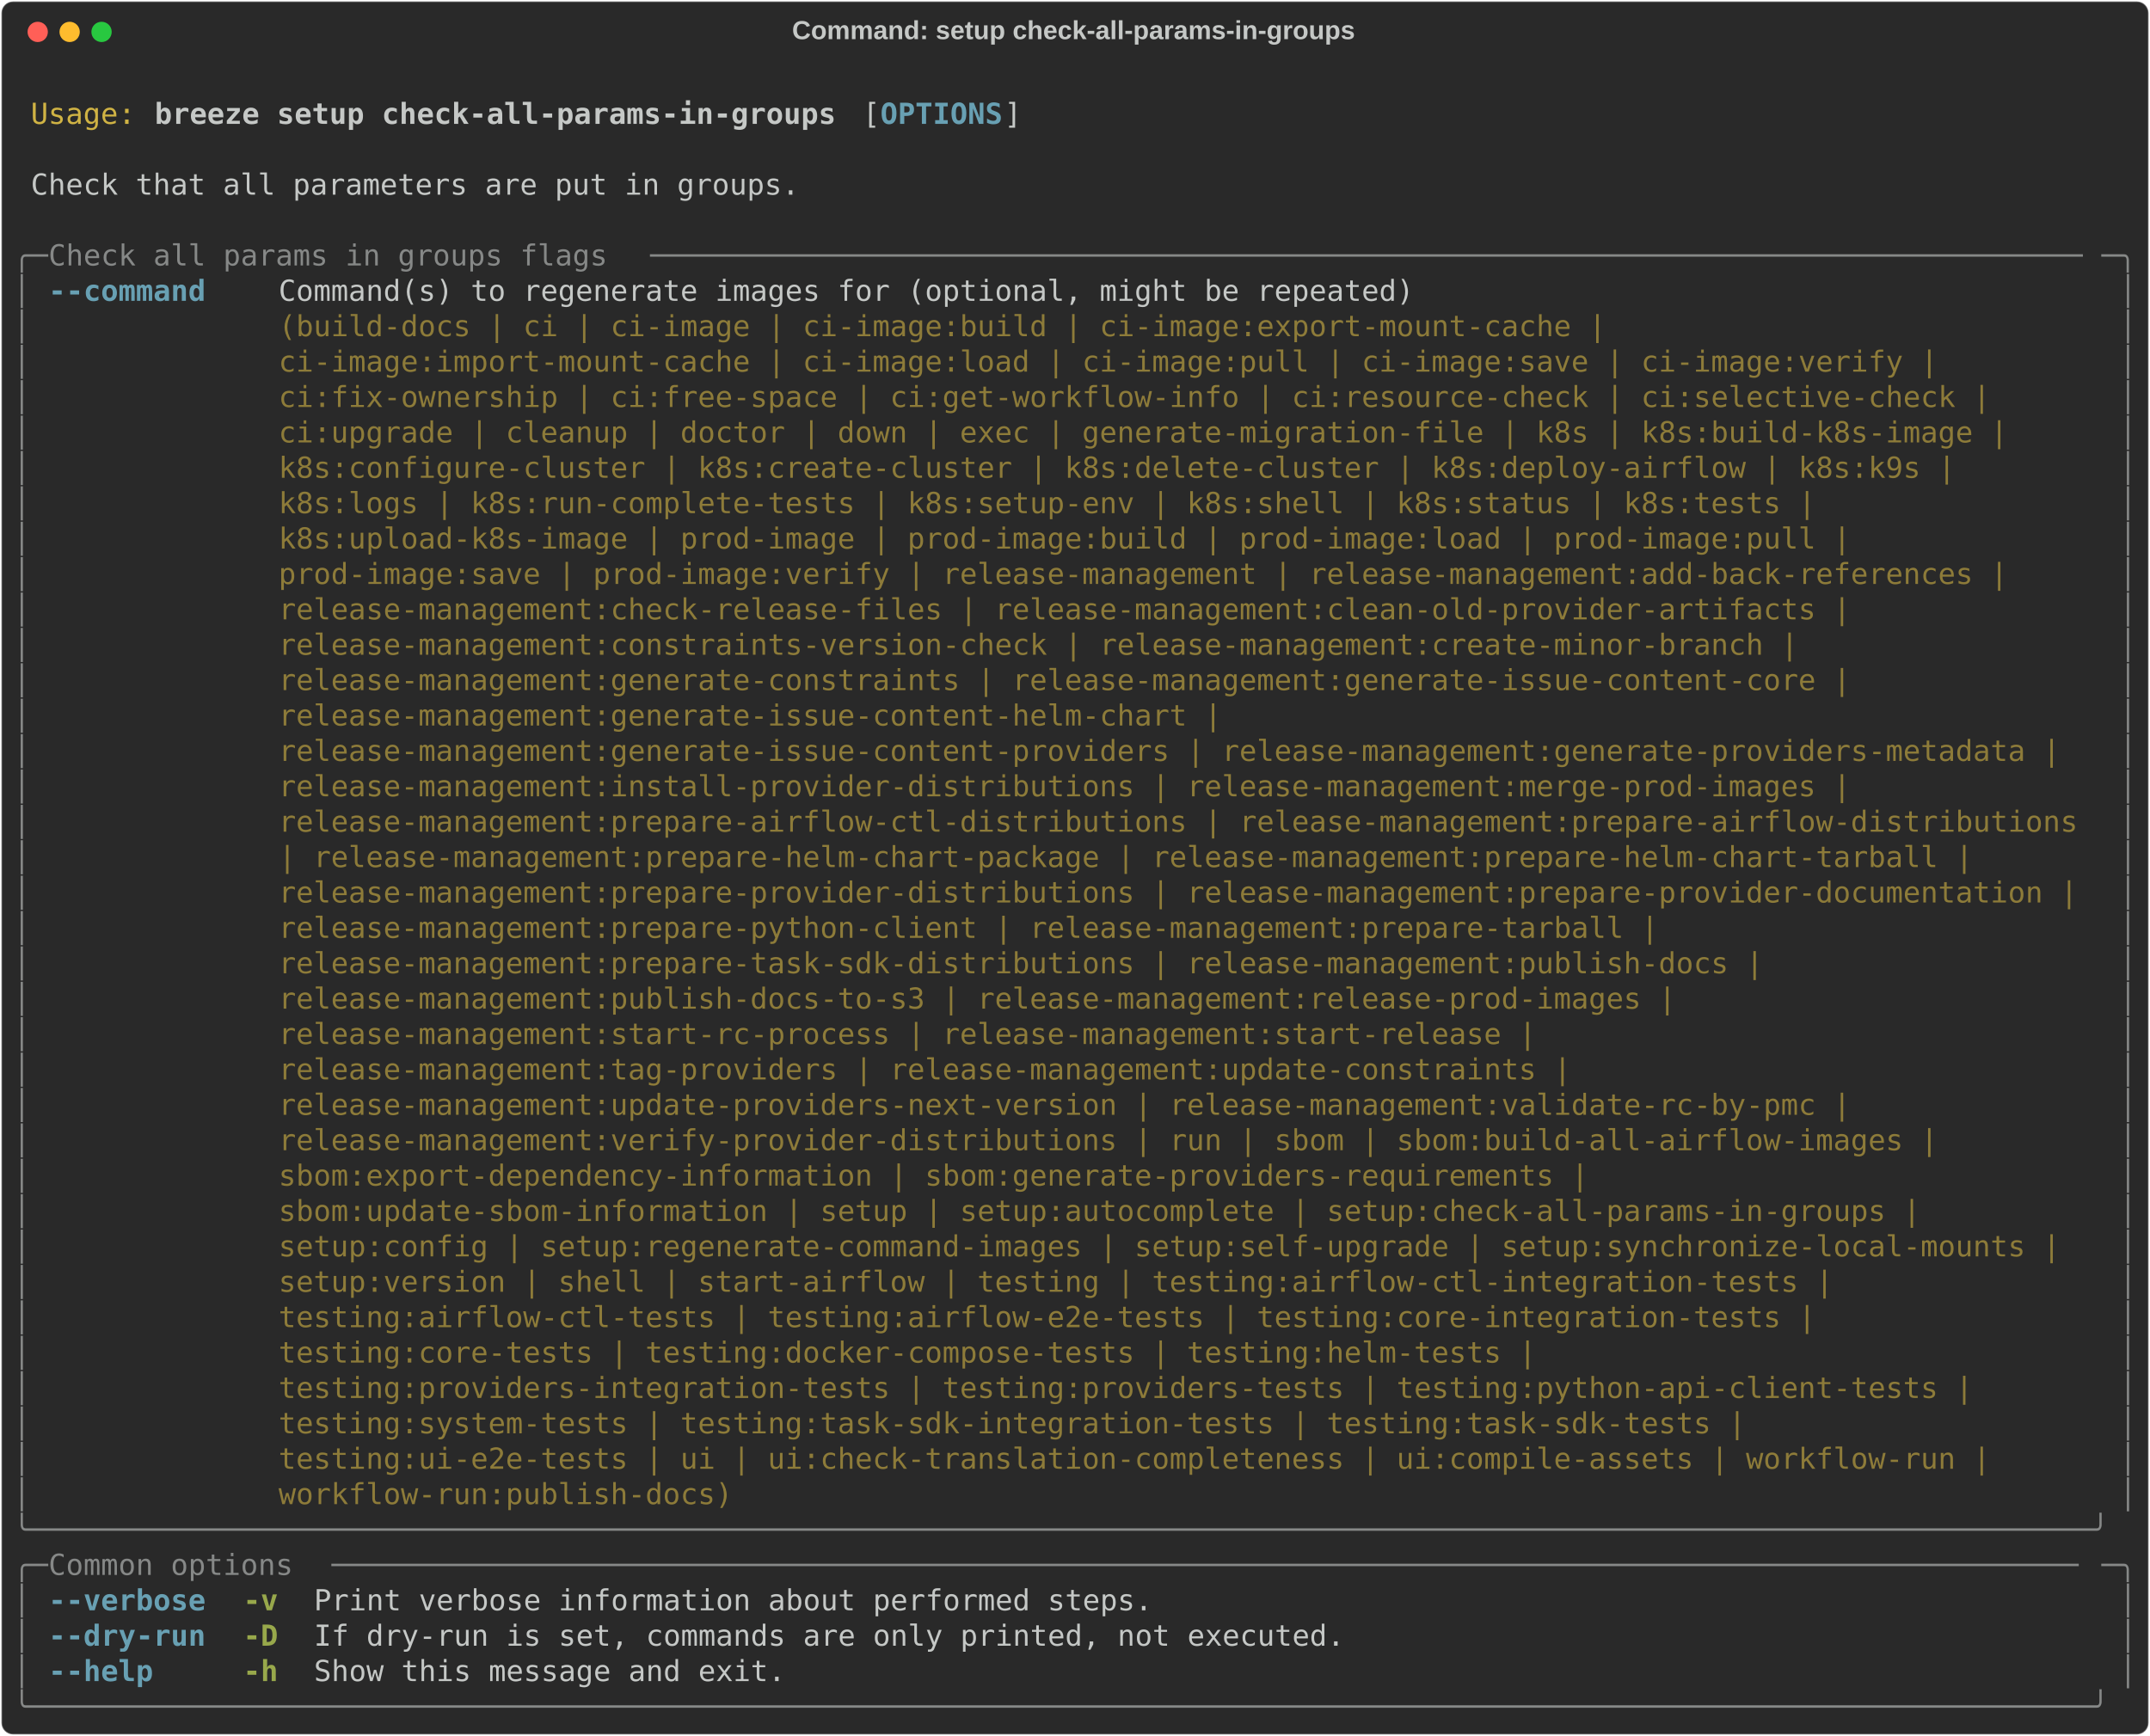
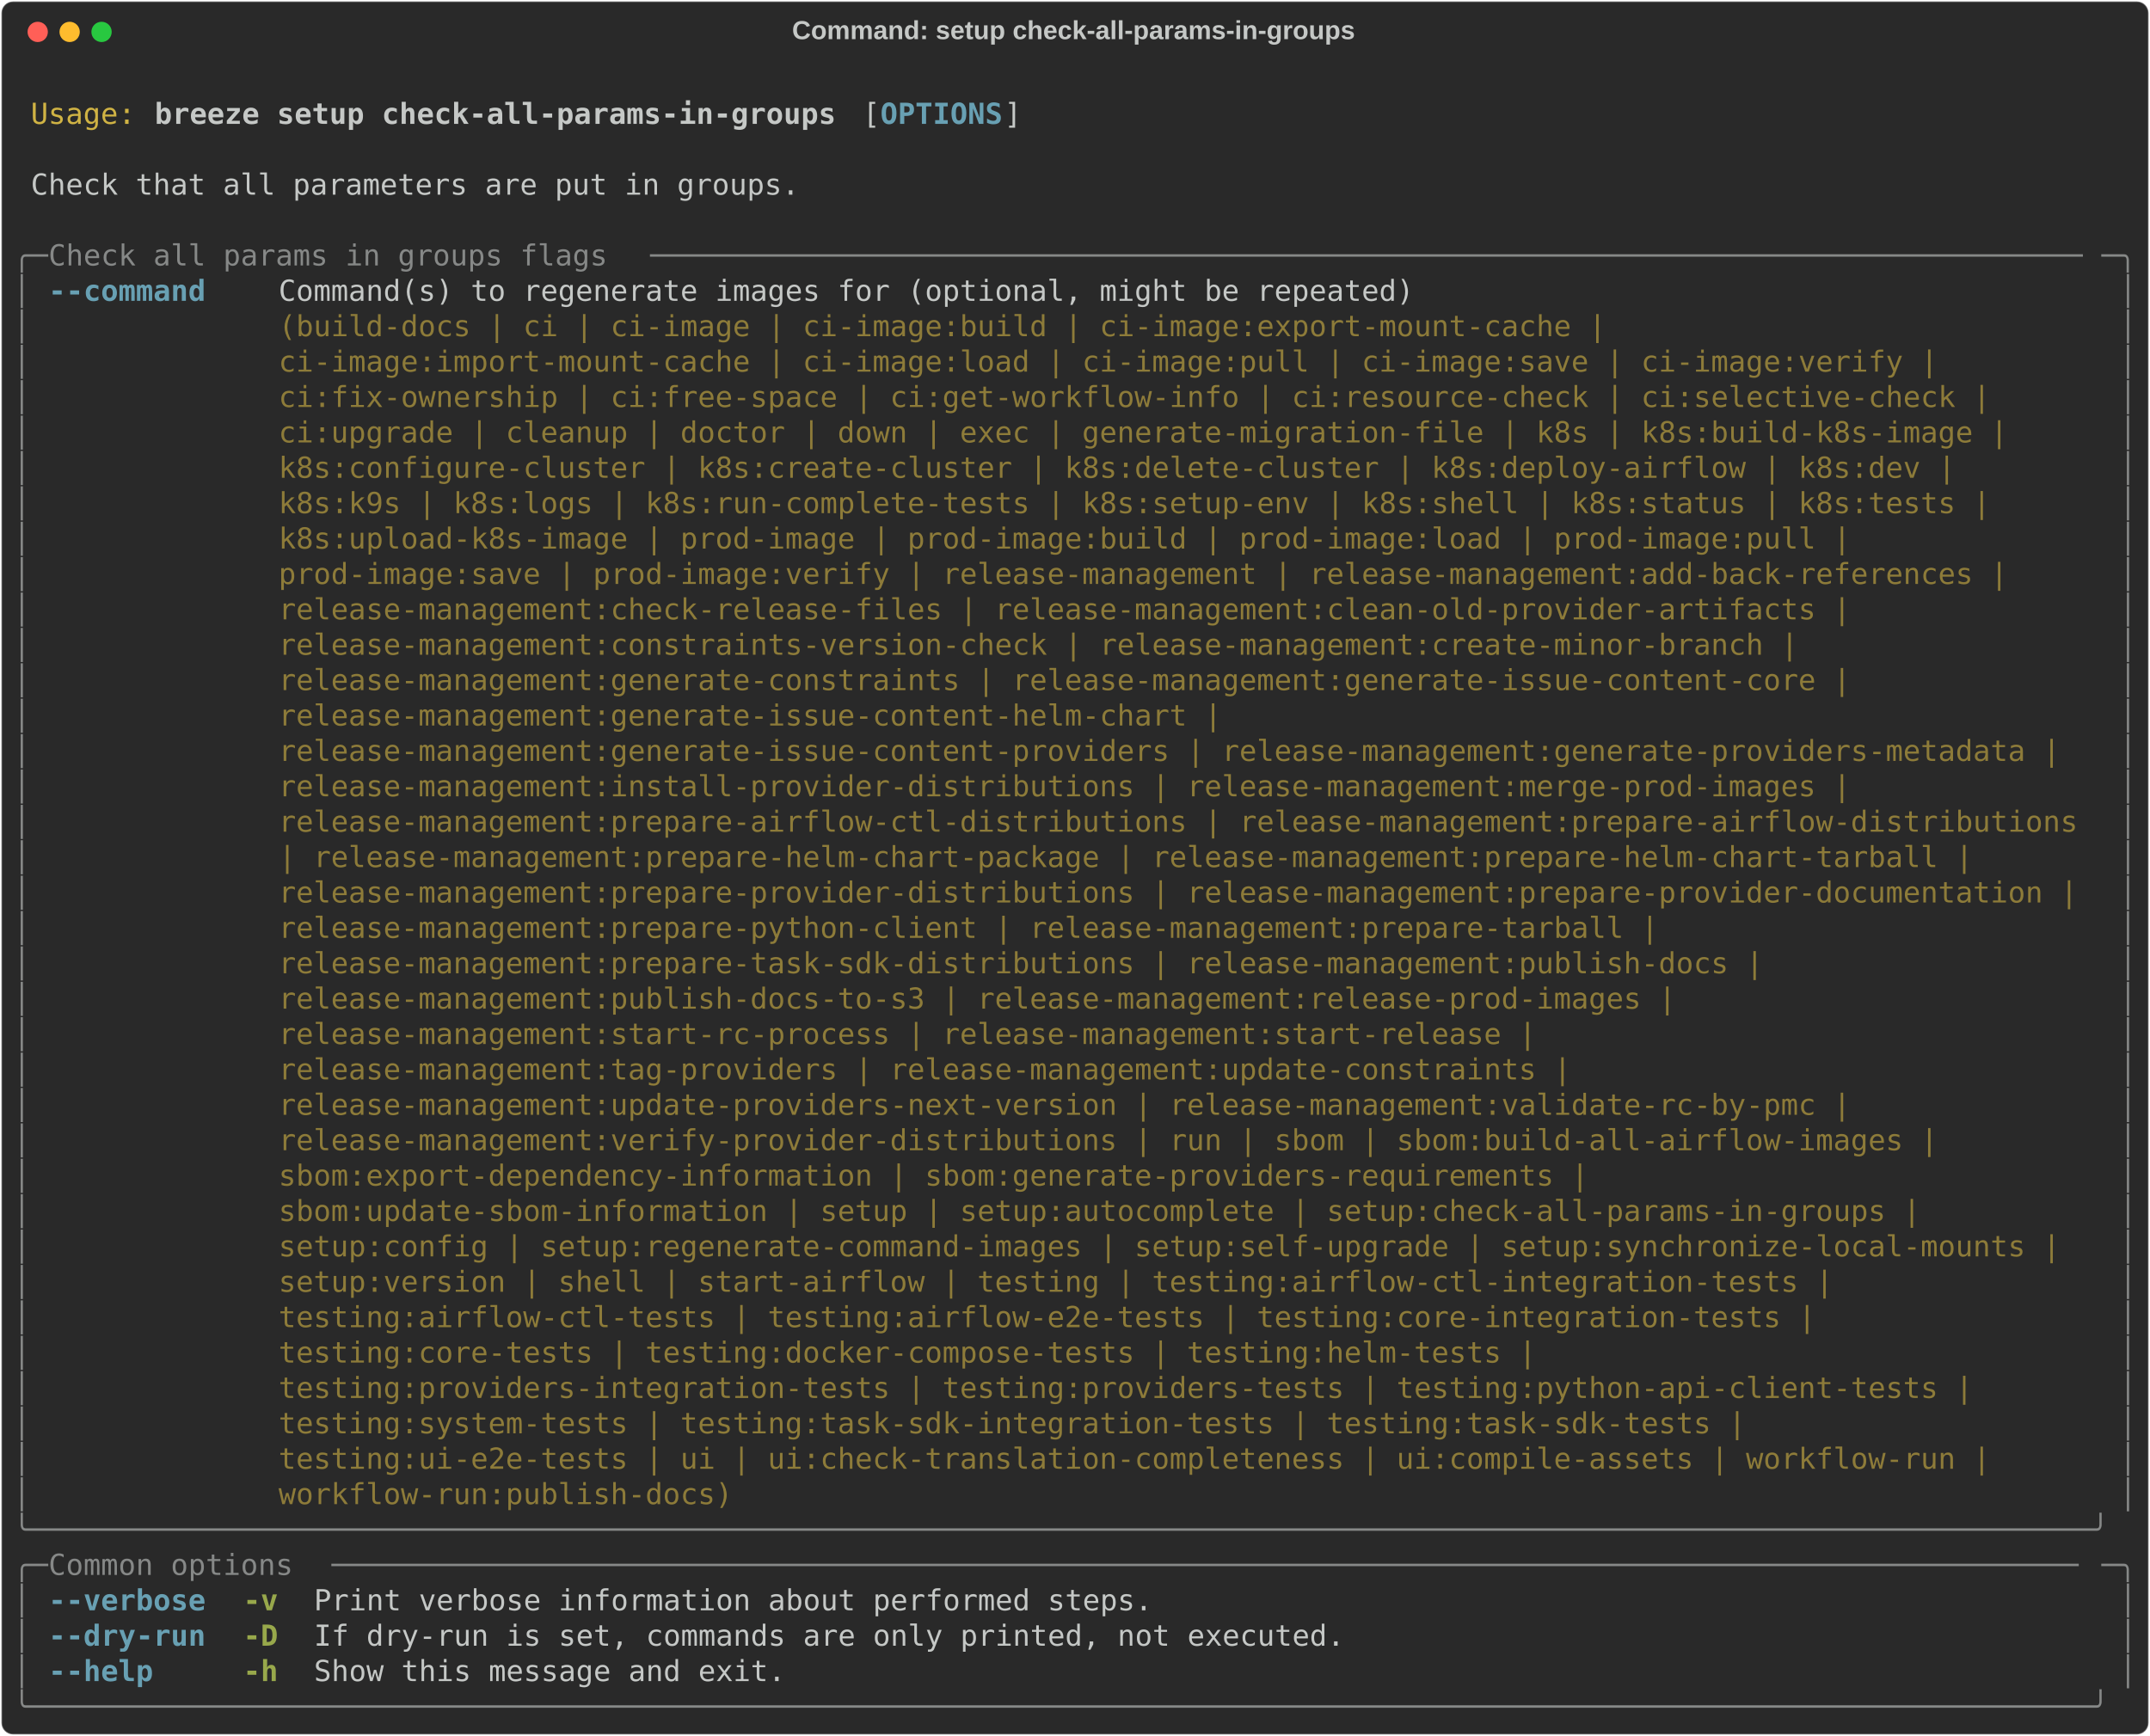
<svg xmlns="http://www.w3.org/2000/svg" class="rich-terminal" viewBox="0 0 1482 1196.8">
  <style>

    @font-face {
        font-family: "Fira Code";
        src: local("FiraCode-Regular"),
                url("https://cdnjs.cloudflare.com/ajax/libs/firacode/6.2.0/woff2/FiraCode-Regular.woff2") format("woff2"),
                url("https://cdnjs.cloudflare.com/ajax/libs/firacode/6.2.0/woff/FiraCode-Regular.woff") format("woff");
        font-style: normal;
        font-weight: 400;
    }
    @font-face {
        font-family: "Fira Code";
        src: local("FiraCode-Bold"),
                url("https://cdnjs.cloudflare.com/ajax/libs/firacode/6.2.0/woff2/FiraCode-Bold.woff2") format("woff2"),
                url("https://cdnjs.cloudflare.com/ajax/libs/firacode/6.2.0/woff/FiraCode-Bold.woff") format("woff");
        font-style: bold;
        font-weight: 700;
    }

    .breeze-setup-check-all-params-in-groups-matrix {
        font-family: Fira Code, monospace;
        font-size: 20px;
        line-height: 24.4px;
        font-variant-east-asian: full-width;
    }

    .breeze-setup-check-all-params-in-groups-title {
        font-size: 18px;
        font-weight: bold;
        font-family: arial;
    }

    .breeze-setup-check-all-params-in-groups-r1 { fill: #c5c8c6 }
.breeze-setup-check-all-params-in-groups-r2 { fill: #d0b344 }
.breeze-setup-check-all-params-in-groups-r3 { fill: #c5c8c6;font-weight: bold }
.breeze-setup-check-all-params-in-groups-r4 { fill: #68a0b3;font-weight: bold }
.breeze-setup-check-all-params-in-groups-r5 { fill: #868887 }
.breeze-setup-check-all-params-in-groups-r6 { fill: #8d7b39 }
.breeze-setup-check-all-params-in-groups-r7 { fill: #98a84b;font-weight: bold }
    </style>
  <defs>
    <clipPath id="breeze-setup-check-all-params-in-groups-clip-terminal">
      <rect x="0" y="0" width="1463.0" height="1145.8" />
    </clipPath>
    <clipPath id="breeze-setup-check-all-params-in-groups-line-0">
      <rect x="0" y="1.5" width="1464" height="24.65" />
    </clipPath>
    <clipPath id="breeze-setup-check-all-params-in-groups-line-1">
      <rect x="0" y="25.9" width="1464" height="24.65" />
    </clipPath>
    <clipPath id="breeze-setup-check-all-params-in-groups-line-2">
      <rect x="0" y="50.3" width="1464" height="24.65" />
    </clipPath>
    <clipPath id="breeze-setup-check-all-params-in-groups-line-3">
      <rect x="0" y="74.7" width="1464" height="24.65" />
    </clipPath>
    <clipPath id="breeze-setup-check-all-params-in-groups-line-4">
      <rect x="0" y="99.1" width="1464" height="24.65" />
    </clipPath>
    <clipPath id="breeze-setup-check-all-params-in-groups-line-5">
      <rect x="0" y="123.5" width="1464" height="24.65" />
    </clipPath>
    <clipPath id="breeze-setup-check-all-params-in-groups-line-6">
      <rect x="0" y="147.9" width="1464" height="24.65" />
    </clipPath>
    <clipPath id="breeze-setup-check-all-params-in-groups-line-7">
      <rect x="0" y="172.3" width="1464" height="24.65" />
    </clipPath>
    <clipPath id="breeze-setup-check-all-params-in-groups-line-8">
      <rect x="0" y="196.7" width="1464" height="24.65" />
    </clipPath>
    <clipPath id="breeze-setup-check-all-params-in-groups-line-9">
      <rect x="0" y="221.1" width="1464" height="24.65" />
    </clipPath>
    <clipPath id="breeze-setup-check-all-params-in-groups-line-10">
      <rect x="0" y="245.5" width="1464" height="24.65" />
    </clipPath>
    <clipPath id="breeze-setup-check-all-params-in-groups-line-11">
      <rect x="0" y="269.9" width="1464" height="24.65" />
    </clipPath>
    <clipPath id="breeze-setup-check-all-params-in-groups-line-12">
      <rect x="0" y="294.3" width="1464" height="24.65" />
    </clipPath>
    <clipPath id="breeze-setup-check-all-params-in-groups-line-13">
      <rect x="0" y="318.7" width="1464" height="24.65" />
    </clipPath>
    <clipPath id="breeze-setup-check-all-params-in-groups-line-14">
      <rect x="0" y="343.1" width="1464" height="24.65" />
    </clipPath>
    <clipPath id="breeze-setup-check-all-params-in-groups-line-15">
      <rect x="0" y="367.5" width="1464" height="24.65" />
    </clipPath>
    <clipPath id="breeze-setup-check-all-params-in-groups-line-16">
      <rect x="0" y="391.9" width="1464" height="24.65" />
    </clipPath>
    <clipPath id="breeze-setup-check-all-params-in-groups-line-17">
      <rect x="0" y="416.3" width="1464" height="24.65" />
    </clipPath>
    <clipPath id="breeze-setup-check-all-params-in-groups-line-18">
      <rect x="0" y="440.7" width="1464" height="24.65" />
    </clipPath>
    <clipPath id="breeze-setup-check-all-params-in-groups-line-19">
      <rect x="0" y="465.1" width="1464" height="24.65" />
    </clipPath>
    <clipPath id="breeze-setup-check-all-params-in-groups-line-20">
      <rect x="0" y="489.5" width="1464" height="24.65" />
    </clipPath>
    <clipPath id="breeze-setup-check-all-params-in-groups-line-21">
      <rect x="0" y="513.9" width="1464" height="24.65" />
    </clipPath>
    <clipPath id="breeze-setup-check-all-params-in-groups-line-22">
      <rect x="0" y="538.3" width="1464" height="24.65" />
    </clipPath>
    <clipPath id="breeze-setup-check-all-params-in-groups-line-23">
      <rect x="0" y="562.7" width="1464" height="24.65" />
    </clipPath>
    <clipPath id="breeze-setup-check-all-params-in-groups-line-24">
      <rect x="0" y="587.1" width="1464" height="24.65" />
    </clipPath>
    <clipPath id="breeze-setup-check-all-params-in-groups-line-25">
      <rect x="0" y="611.5" width="1464" height="24.65" />
    </clipPath>
    <clipPath id="breeze-setup-check-all-params-in-groups-line-26">
      <rect x="0" y="635.9" width="1464" height="24.65" />
    </clipPath>
    <clipPath id="breeze-setup-check-all-params-in-groups-line-27">
      <rect x="0" y="660.3" width="1464" height="24.65" />
    </clipPath>
    <clipPath id="breeze-setup-check-all-params-in-groups-line-28">
      <rect x="0" y="684.7" width="1464" height="24.65" />
    </clipPath>
    <clipPath id="breeze-setup-check-all-params-in-groups-line-29">
      <rect x="0" y="709.1" width="1464" height="24.65" />
    </clipPath>
    <clipPath id="breeze-setup-check-all-params-in-groups-line-30">
      <rect x="0" y="733.5" width="1464" height="24.65" />
    </clipPath>
    <clipPath id="breeze-setup-check-all-params-in-groups-line-31">
      <rect x="0" y="757.9" width="1464" height="24.65" />
    </clipPath>
    <clipPath id="breeze-setup-check-all-params-in-groups-line-32">
      <rect x="0" y="782.3" width="1464" height="24.65" />
    </clipPath>
    <clipPath id="breeze-setup-check-all-params-in-groups-line-33">
      <rect x="0" y="806.7" width="1464" height="24.65" />
    </clipPath>
    <clipPath id="breeze-setup-check-all-params-in-groups-line-34">
      <rect x="0" y="831.1" width="1464" height="24.65" />
    </clipPath>
    <clipPath id="breeze-setup-check-all-params-in-groups-line-35">
      <rect x="0" y="855.5" width="1464" height="24.65" />
    </clipPath>
    <clipPath id="breeze-setup-check-all-params-in-groups-line-36">
      <rect x="0" y="879.9" width="1464" height="24.65" />
    </clipPath>
    <clipPath id="breeze-setup-check-all-params-in-groups-line-37">
      <rect x="0" y="904.3" width="1464" height="24.65" />
    </clipPath>
    <clipPath id="breeze-setup-check-all-params-in-groups-line-38">
      <rect x="0" y="928.7" width="1464" height="24.65" />
    </clipPath>
    <clipPath id="breeze-setup-check-all-params-in-groups-line-39">
      <rect x="0" y="953.1" width="1464" height="24.65" />
    </clipPath>
    <clipPath id="breeze-setup-check-all-params-in-groups-line-40">
      <rect x="0" y="977.5" width="1464" height="24.65" />
    </clipPath>
    <clipPath id="breeze-setup-check-all-params-in-groups-line-41">
      <rect x="0" y="1001.9" width="1464" height="24.65" />
    </clipPath>
    <clipPath id="breeze-setup-check-all-params-in-groups-line-42">
      <rect x="0" y="1026.3" width="1464" height="24.65" />
    </clipPath>
    <clipPath id="breeze-setup-check-all-params-in-groups-line-43">
      <rect x="0" y="1050.7" width="1464" height="24.65" />
    </clipPath>
    <clipPath id="breeze-setup-check-all-params-in-groups-line-44">
      <rect x="0" y="1075.1" width="1464" height="24.65" />
    </clipPath>
    <clipPath id="breeze-setup-check-all-params-in-groups-line-45">
      <rect x="0" y="1099.5" width="1464" height="24.65" />
    </clipPath>
  </defs>
  <rect fill="#292929" stroke="rgba(255,255,255,0.35)" stroke-width="1" x="1" y="1" width="1480" height="1194.8" rx="8" />
  <text class="breeze-setup-check-all-params-in-groups-title" fill="#c5c8c6" text-anchor="middle" x="740" y="27">Command: setup check-all-params-in-groups</text>
  <g transform="translate(26,22)">
    <circle cx="0" cy="0" r="7" fill="#ff5f57" />
    <circle cx="22" cy="0" r="7" fill="#febc2e" />
    <circle cx="44" cy="0" r="7" fill="#28c840" />
  </g>
  <g transform="translate(9, 41)" clip-path="url(#breeze-setup-check-all-params-in-groups-clip-terminal)">
    <g class="breeze-setup-check-all-params-in-groups-matrix">
      <text class="breeze-setup-check-all-params-in-groups-r1" x="1464" y="20" textLength="12.2" clip-path="url(#breeze-setup-check-all-params-in-groups-line-0)">
</text>
      <text class="breeze-setup-check-all-params-in-groups-r2" x="12.2" y="44.4" textLength="73.2" clip-path="url(#breeze-setup-check-all-params-in-groups-line-1)">Usage:</text>
      <text class="breeze-setup-check-all-params-in-groups-r3" x="97.6" y="44.4" textLength="475.8" clip-path="url(#breeze-setup-check-all-params-in-groups-line-1)">breeze setup check-all-params-in-groups</text>
      <text class="breeze-setup-check-all-params-in-groups-r1" x="585.6" y="44.4" textLength="12.2" clip-path="url(#breeze-setup-check-all-params-in-groups-line-1)">[</text>
      <text class="breeze-setup-check-all-params-in-groups-r4" x="597.8" y="44.4" textLength="85.4" clip-path="url(#breeze-setup-check-all-params-in-groups-line-1)">OPTIONS</text>
      <text class="breeze-setup-check-all-params-in-groups-r1" x="683.2" y="44.4" textLength="12.2" clip-path="url(#breeze-setup-check-all-params-in-groups-line-1)">]</text>
      <text class="breeze-setup-check-all-params-in-groups-r1" x="1464" y="44.4" textLength="12.2" clip-path="url(#breeze-setup-check-all-params-in-groups-line-1)">
</text>
      <text class="breeze-setup-check-all-params-in-groups-r1" x="1464" y="68.8" textLength="12.2" clip-path="url(#breeze-setup-check-all-params-in-groups-line-2)">
</text>
      <text class="breeze-setup-check-all-params-in-groups-r1" x="12.2" y="93.2" textLength="536.8" clip-path="url(#breeze-setup-check-all-params-in-groups-line-3)">Check that all parameters are put in groups.</text>
      <text class="breeze-setup-check-all-params-in-groups-r1" x="1464" y="93.2" textLength="12.2" clip-path="url(#breeze-setup-check-all-params-in-groups-line-3)">
</text>
      <text class="breeze-setup-check-all-params-in-groups-r1" x="1464" y="117.6" textLength="12.2" clip-path="url(#breeze-setup-check-all-params-in-groups-line-4)">
</text>
      <text class="breeze-setup-check-all-params-in-groups-r5" x="0" y="142" textLength="24.4" clip-path="url(#breeze-setup-check-all-params-in-groups-line-5)">╭─</text>
      <text class="breeze-setup-check-all-params-in-groups-r5" x="24.4" y="142" textLength="414.8" clip-path="url(#breeze-setup-check-all-params-in-groups-line-5)"> Check all params in groups flags </text>
      <text class="breeze-setup-check-all-params-in-groups-r5" x="439.2" y="142" textLength="1000.4" clip-path="url(#breeze-setup-check-all-params-in-groups-line-5)">──────────────────────────────────────────────────────────────────────────────────</text>
      <text class="breeze-setup-check-all-params-in-groups-r5" x="1439.6" y="142" textLength="24.4" clip-path="url(#breeze-setup-check-all-params-in-groups-line-5)">─╮</text>
      <text class="breeze-setup-check-all-params-in-groups-r1" x="1464" y="142" textLength="12.2" clip-path="url(#breeze-setup-check-all-params-in-groups-line-5)">
</text>
      <text class="breeze-setup-check-all-params-in-groups-r5" x="0" y="166.4" textLength="12.2" clip-path="url(#breeze-setup-check-all-params-in-groups-line-6)">│</text>
      <text class="breeze-setup-check-all-params-in-groups-r4" x="24.4" y="166.4" textLength="109.8" clip-path="url(#breeze-setup-check-all-params-in-groups-line-6)">--command</text>
      <text class="breeze-setup-check-all-params-in-groups-r1" x="183" y="166.4" textLength="1256.6" clip-path="url(#breeze-setup-check-all-params-in-groups-line-6)">Command(s) to regenerate images for (optional, might be repeated)                                      </text>
      <text class="breeze-setup-check-all-params-in-groups-r5" x="1451.8" y="166.4" textLength="12.2" clip-path="url(#breeze-setup-check-all-params-in-groups-line-6)">│</text>
      <text class="breeze-setup-check-all-params-in-groups-r1" x="1464" y="166.4" textLength="12.2" clip-path="url(#breeze-setup-check-all-params-in-groups-line-6)">
</text>
      <text class="breeze-setup-check-all-params-in-groups-r5" x="0" y="190.8" textLength="12.2" clip-path="url(#breeze-setup-check-all-params-in-groups-line-7)">│</text>
      <text class="breeze-setup-check-all-params-in-groups-r6" x="183" y="190.8" textLength="1256.6" clip-path="url(#breeze-setup-check-all-params-in-groups-line-7)">(build-docs | ci | ci-image | ci-image:build | ci-image:export-mount-cache |                           </text>
      <text class="breeze-setup-check-all-params-in-groups-r5" x="1451.8" y="190.8" textLength="12.2" clip-path="url(#breeze-setup-check-all-params-in-groups-line-7)">│</text>
      <text class="breeze-setup-check-all-params-in-groups-r1" x="1464" y="190.8" textLength="12.2" clip-path="url(#breeze-setup-check-all-params-in-groups-line-7)">
</text>
      <text class="breeze-setup-check-all-params-in-groups-r5" x="0" y="215.2" textLength="12.2" clip-path="url(#breeze-setup-check-all-params-in-groups-line-8)">│</text>
      <text class="breeze-setup-check-all-params-in-groups-r6" x="183" y="215.2" textLength="1256.6" clip-path="url(#breeze-setup-check-all-params-in-groups-line-8)">ci-image:import-mount-cache | ci-image:load | ci-image:pull | ci-image:save | ci-image:verify |        </text>
      <text class="breeze-setup-check-all-params-in-groups-r5" x="1451.8" y="215.2" textLength="12.2" clip-path="url(#breeze-setup-check-all-params-in-groups-line-8)">│</text>
      <text class="breeze-setup-check-all-params-in-groups-r1" x="1464" y="215.2" textLength="12.2" clip-path="url(#breeze-setup-check-all-params-in-groups-line-8)">
</text>
      <text class="breeze-setup-check-all-params-in-groups-r5" x="0" y="239.6" textLength="12.2" clip-path="url(#breeze-setup-check-all-params-in-groups-line-9)">│</text>
      <text class="breeze-setup-check-all-params-in-groups-r6" x="183" y="239.6" textLength="1256.6" clip-path="url(#breeze-setup-check-all-params-in-groups-line-9)">ci:fix-ownership | ci:free-space | ci:get-workflow-info | ci:resource-check | ci:selective-check |     </text>
      <text class="breeze-setup-check-all-params-in-groups-r5" x="1451.8" y="239.6" textLength="12.2" clip-path="url(#breeze-setup-check-all-params-in-groups-line-9)">│</text>
      <text class="breeze-setup-check-all-params-in-groups-r1" x="1464" y="239.6" textLength="12.2" clip-path="url(#breeze-setup-check-all-params-in-groups-line-9)">
</text>
      <text class="breeze-setup-check-all-params-in-groups-r5" x="0" y="264" textLength="12.2" clip-path="url(#breeze-setup-check-all-params-in-groups-line-10)">│</text>
      <text class="breeze-setup-check-all-params-in-groups-r6" x="183" y="264" textLength="1256.6" clip-path="url(#breeze-setup-check-all-params-in-groups-line-10)">ci:upgrade | cleanup | doctor | down | exec | generate-migration-file | k8s | k8s:build-k8s-image |    </text>
      <text class="breeze-setup-check-all-params-in-groups-r5" x="1451.8" y="264" textLength="12.2" clip-path="url(#breeze-setup-check-all-params-in-groups-line-10)">│</text>
      <text class="breeze-setup-check-all-params-in-groups-r1" x="1464" y="264" textLength="12.2" clip-path="url(#breeze-setup-check-all-params-in-groups-line-10)">
</text>
      <text class="breeze-setup-check-all-params-in-groups-r5" x="0" y="288.4" textLength="12.2" clip-path="url(#breeze-setup-check-all-params-in-groups-line-11)">│</text>
-       <text class="breeze-setup-check-all-params-in-groups-r6" x="183" y="288.4" textLength="1256.6" clip-path="url(#breeze-setup-check-all-params-in-groups-line-11)">k8s:configure-cluster | k8s:create-cluster | k8s:delete-cluster | k8s:deploy-airflow | k8s:k9s |       </text>
+       <text class="breeze-setup-check-all-params-in-groups-r6" x="183" y="288.4" textLength="1256.6" clip-path="url(#breeze-setup-check-all-params-in-groups-line-11)">k8s:configure-cluster | k8s:create-cluster | k8s:delete-cluster | k8s:deploy-airflow | k8s:dev |       </text>
      <text class="breeze-setup-check-all-params-in-groups-r5" x="1451.8" y="288.4" textLength="12.2" clip-path="url(#breeze-setup-check-all-params-in-groups-line-11)">│</text>
      <text class="breeze-setup-check-all-params-in-groups-r1" x="1464" y="288.4" textLength="12.2" clip-path="url(#breeze-setup-check-all-params-in-groups-line-11)">
</text>
      <text class="breeze-setup-check-all-params-in-groups-r5" x="0" y="312.8" textLength="12.2" clip-path="url(#breeze-setup-check-all-params-in-groups-line-12)">│</text>
-       <text class="breeze-setup-check-all-params-in-groups-r6" x="183" y="312.8" textLength="1256.6" clip-path="url(#breeze-setup-check-all-params-in-groups-line-12)">k8s:logs | k8s:run-complete-tests | k8s:setup-env | k8s:shell | k8s:status | k8s:tests |               </text>
+       <text class="breeze-setup-check-all-params-in-groups-r6" x="183" y="312.8" textLength="1256.6" clip-path="url(#breeze-setup-check-all-params-in-groups-line-12)">k8s:k9s | k8s:logs | k8s:run-complete-tests | k8s:setup-env | k8s:shell | k8s:status | k8s:tests |     </text>
      <text class="breeze-setup-check-all-params-in-groups-r5" x="1451.8" y="312.8" textLength="12.2" clip-path="url(#breeze-setup-check-all-params-in-groups-line-12)">│</text>
      <text class="breeze-setup-check-all-params-in-groups-r1" x="1464" y="312.8" textLength="12.2" clip-path="url(#breeze-setup-check-all-params-in-groups-line-12)">
</text>
      <text class="breeze-setup-check-all-params-in-groups-r5" x="0" y="337.2" textLength="12.2" clip-path="url(#breeze-setup-check-all-params-in-groups-line-13)">│</text>
      <text class="breeze-setup-check-all-params-in-groups-r6" x="183" y="337.2" textLength="1256.6" clip-path="url(#breeze-setup-check-all-params-in-groups-line-13)">k8s:upload-k8s-image | prod-image | prod-image:build | prod-image:load | prod-image:pull |             </text>
      <text class="breeze-setup-check-all-params-in-groups-r5" x="1451.8" y="337.2" textLength="12.2" clip-path="url(#breeze-setup-check-all-params-in-groups-line-13)">│</text>
      <text class="breeze-setup-check-all-params-in-groups-r1" x="1464" y="337.2" textLength="12.2" clip-path="url(#breeze-setup-check-all-params-in-groups-line-13)">
</text>
      <text class="breeze-setup-check-all-params-in-groups-r5" x="0" y="361.6" textLength="12.2" clip-path="url(#breeze-setup-check-all-params-in-groups-line-14)">│</text>
      <text class="breeze-setup-check-all-params-in-groups-r6" x="183" y="361.6" textLength="1256.6" clip-path="url(#breeze-setup-check-all-params-in-groups-line-14)">prod-image:save | prod-image:verify | release-management | release-management:add-back-references |    </text>
      <text class="breeze-setup-check-all-params-in-groups-r5" x="1451.8" y="361.6" textLength="12.2" clip-path="url(#breeze-setup-check-all-params-in-groups-line-14)">│</text>
      <text class="breeze-setup-check-all-params-in-groups-r1" x="1464" y="361.6" textLength="12.2" clip-path="url(#breeze-setup-check-all-params-in-groups-line-14)">
</text>
      <text class="breeze-setup-check-all-params-in-groups-r5" x="0" y="386" textLength="12.2" clip-path="url(#breeze-setup-check-all-params-in-groups-line-15)">│</text>
      <text class="breeze-setup-check-all-params-in-groups-r6" x="183" y="386" textLength="1256.6" clip-path="url(#breeze-setup-check-all-params-in-groups-line-15)">release-management:check-release-files | release-management:clean-old-provider-artifacts |             </text>
      <text class="breeze-setup-check-all-params-in-groups-r5" x="1451.8" y="386" textLength="12.2" clip-path="url(#breeze-setup-check-all-params-in-groups-line-15)">│</text>
      <text class="breeze-setup-check-all-params-in-groups-r1" x="1464" y="386" textLength="12.2" clip-path="url(#breeze-setup-check-all-params-in-groups-line-15)">
</text>
      <text class="breeze-setup-check-all-params-in-groups-r5" x="0" y="410.4" textLength="12.2" clip-path="url(#breeze-setup-check-all-params-in-groups-line-16)">│</text>
      <text class="breeze-setup-check-all-params-in-groups-r6" x="183" y="410.4" textLength="1256.6" clip-path="url(#breeze-setup-check-all-params-in-groups-line-16)">release-management:constraints-version-check | release-management:create-minor-branch |                </text>
      <text class="breeze-setup-check-all-params-in-groups-r5" x="1451.8" y="410.4" textLength="12.2" clip-path="url(#breeze-setup-check-all-params-in-groups-line-16)">│</text>
      <text class="breeze-setup-check-all-params-in-groups-r1" x="1464" y="410.4" textLength="12.2" clip-path="url(#breeze-setup-check-all-params-in-groups-line-16)">
</text>
      <text class="breeze-setup-check-all-params-in-groups-r5" x="0" y="434.8" textLength="12.2" clip-path="url(#breeze-setup-check-all-params-in-groups-line-17)">│</text>
      <text class="breeze-setup-check-all-params-in-groups-r6" x="183" y="434.8" textLength="1256.6" clip-path="url(#breeze-setup-check-all-params-in-groups-line-17)">release-management:generate-constraints | release-management:generate-issue-content-core |             </text>
      <text class="breeze-setup-check-all-params-in-groups-r5" x="1451.8" y="434.8" textLength="12.2" clip-path="url(#breeze-setup-check-all-params-in-groups-line-17)">│</text>
      <text class="breeze-setup-check-all-params-in-groups-r1" x="1464" y="434.8" textLength="12.2" clip-path="url(#breeze-setup-check-all-params-in-groups-line-17)">
</text>
      <text class="breeze-setup-check-all-params-in-groups-r5" x="0" y="459.2" textLength="12.2" clip-path="url(#breeze-setup-check-all-params-in-groups-line-18)">│</text>
      <text class="breeze-setup-check-all-params-in-groups-r6" x="183" y="459.2" textLength="1256.6" clip-path="url(#breeze-setup-check-all-params-in-groups-line-18)">release-management:generate-issue-content-helm-chart |                                                 </text>
      <text class="breeze-setup-check-all-params-in-groups-r5" x="1451.8" y="459.2" textLength="12.2" clip-path="url(#breeze-setup-check-all-params-in-groups-line-18)">│</text>
      <text class="breeze-setup-check-all-params-in-groups-r1" x="1464" y="459.2" textLength="12.2" clip-path="url(#breeze-setup-check-all-params-in-groups-line-18)">
</text>
      <text class="breeze-setup-check-all-params-in-groups-r5" x="0" y="483.6" textLength="12.2" clip-path="url(#breeze-setup-check-all-params-in-groups-line-19)">│</text>
      <text class="breeze-setup-check-all-params-in-groups-r6" x="183" y="483.6" textLength="1256.6" clip-path="url(#breeze-setup-check-all-params-in-groups-line-19)">release-management:generate-issue-content-providers | release-management:generate-providers-metadata | </text>
      <text class="breeze-setup-check-all-params-in-groups-r5" x="1451.8" y="483.6" textLength="12.2" clip-path="url(#breeze-setup-check-all-params-in-groups-line-19)">│</text>
      <text class="breeze-setup-check-all-params-in-groups-r1" x="1464" y="483.6" textLength="12.2" clip-path="url(#breeze-setup-check-all-params-in-groups-line-19)">
</text>
      <text class="breeze-setup-check-all-params-in-groups-r5" x="0" y="508" textLength="12.2" clip-path="url(#breeze-setup-check-all-params-in-groups-line-20)">│</text>
      <text class="breeze-setup-check-all-params-in-groups-r6" x="183" y="508" textLength="1256.6" clip-path="url(#breeze-setup-check-all-params-in-groups-line-20)">release-management:install-provider-distributions | release-management:merge-prod-images |             </text>
      <text class="breeze-setup-check-all-params-in-groups-r5" x="1451.8" y="508" textLength="12.2" clip-path="url(#breeze-setup-check-all-params-in-groups-line-20)">│</text>
      <text class="breeze-setup-check-all-params-in-groups-r1" x="1464" y="508" textLength="12.2" clip-path="url(#breeze-setup-check-all-params-in-groups-line-20)">
</text>
      <text class="breeze-setup-check-all-params-in-groups-r5" x="0" y="532.4" textLength="12.2" clip-path="url(#breeze-setup-check-all-params-in-groups-line-21)">│</text>
      <text class="breeze-setup-check-all-params-in-groups-r6" x="183" y="532.4" textLength="1256.6" clip-path="url(#breeze-setup-check-all-params-in-groups-line-21)">release-management:prepare-airflow-ctl-distributions | release-management:prepare-airflow-distributions</text>
      <text class="breeze-setup-check-all-params-in-groups-r5" x="1451.8" y="532.4" textLength="12.2" clip-path="url(#breeze-setup-check-all-params-in-groups-line-21)">│</text>
      <text class="breeze-setup-check-all-params-in-groups-r1" x="1464" y="532.4" textLength="12.2" clip-path="url(#breeze-setup-check-all-params-in-groups-line-21)">
</text>
      <text class="breeze-setup-check-all-params-in-groups-r5" x="0" y="556.8" textLength="12.2" clip-path="url(#breeze-setup-check-all-params-in-groups-line-22)">│</text>
      <text class="breeze-setup-check-all-params-in-groups-r6" x="183" y="556.8" textLength="1256.6" clip-path="url(#breeze-setup-check-all-params-in-groups-line-22)">| release-management:prepare-helm-chart-package | release-management:prepare-helm-chart-tarball |      </text>
      <text class="breeze-setup-check-all-params-in-groups-r5" x="1451.8" y="556.8" textLength="12.2" clip-path="url(#breeze-setup-check-all-params-in-groups-line-22)">│</text>
      <text class="breeze-setup-check-all-params-in-groups-r1" x="1464" y="556.8" textLength="12.2" clip-path="url(#breeze-setup-check-all-params-in-groups-line-22)">
</text>
      <text class="breeze-setup-check-all-params-in-groups-r5" x="0" y="581.2" textLength="12.2" clip-path="url(#breeze-setup-check-all-params-in-groups-line-23)">│</text>
      <text class="breeze-setup-check-all-params-in-groups-r6" x="183" y="581.2" textLength="1256.6" clip-path="url(#breeze-setup-check-all-params-in-groups-line-23)">release-management:prepare-provider-distributions | release-management:prepare-provider-documentation |</text>
      <text class="breeze-setup-check-all-params-in-groups-r5" x="1451.8" y="581.2" textLength="12.2" clip-path="url(#breeze-setup-check-all-params-in-groups-line-23)">│</text>
      <text class="breeze-setup-check-all-params-in-groups-r1" x="1464" y="581.2" textLength="12.2" clip-path="url(#breeze-setup-check-all-params-in-groups-line-23)">
</text>
      <text class="breeze-setup-check-all-params-in-groups-r5" x="0" y="605.6" textLength="12.2" clip-path="url(#breeze-setup-check-all-params-in-groups-line-24)">│</text>
      <text class="breeze-setup-check-all-params-in-groups-r6" x="183" y="605.6" textLength="1256.6" clip-path="url(#breeze-setup-check-all-params-in-groups-line-24)">release-management:prepare-python-client | release-management:prepare-tarball |                        </text>
      <text class="breeze-setup-check-all-params-in-groups-r5" x="1451.8" y="605.6" textLength="12.2" clip-path="url(#breeze-setup-check-all-params-in-groups-line-24)">│</text>
      <text class="breeze-setup-check-all-params-in-groups-r1" x="1464" y="605.6" textLength="12.2" clip-path="url(#breeze-setup-check-all-params-in-groups-line-24)">
</text>
      <text class="breeze-setup-check-all-params-in-groups-r5" x="0" y="630" textLength="12.2" clip-path="url(#breeze-setup-check-all-params-in-groups-line-25)">│</text>
      <text class="breeze-setup-check-all-params-in-groups-r6" x="183" y="630" textLength="1256.6" clip-path="url(#breeze-setup-check-all-params-in-groups-line-25)">release-management:prepare-task-sdk-distributions | release-management:publish-docs |                  </text>
      <text class="breeze-setup-check-all-params-in-groups-r5" x="1451.8" y="630" textLength="12.2" clip-path="url(#breeze-setup-check-all-params-in-groups-line-25)">│</text>
      <text class="breeze-setup-check-all-params-in-groups-r1" x="1464" y="630" textLength="12.2" clip-path="url(#breeze-setup-check-all-params-in-groups-line-25)">
</text>
      <text class="breeze-setup-check-all-params-in-groups-r5" x="0" y="654.4" textLength="12.2" clip-path="url(#breeze-setup-check-all-params-in-groups-line-26)">│</text>
      <text class="breeze-setup-check-all-params-in-groups-r6" x="183" y="654.4" textLength="1256.6" clip-path="url(#breeze-setup-check-all-params-in-groups-line-26)">release-management:publish-docs-to-s3 | release-management:release-prod-images |                       </text>
      <text class="breeze-setup-check-all-params-in-groups-r5" x="1451.8" y="654.4" textLength="12.2" clip-path="url(#breeze-setup-check-all-params-in-groups-line-26)">│</text>
      <text class="breeze-setup-check-all-params-in-groups-r1" x="1464" y="654.4" textLength="12.2" clip-path="url(#breeze-setup-check-all-params-in-groups-line-26)">
</text>
      <text class="breeze-setup-check-all-params-in-groups-r5" x="0" y="678.8" textLength="12.2" clip-path="url(#breeze-setup-check-all-params-in-groups-line-27)">│</text>
      <text class="breeze-setup-check-all-params-in-groups-r6" x="183" y="678.8" textLength="1256.6" clip-path="url(#breeze-setup-check-all-params-in-groups-line-27)">release-management:start-rc-process | release-management:start-release |                               </text>
      <text class="breeze-setup-check-all-params-in-groups-r5" x="1451.8" y="678.8" textLength="12.2" clip-path="url(#breeze-setup-check-all-params-in-groups-line-27)">│</text>
      <text class="breeze-setup-check-all-params-in-groups-r1" x="1464" y="678.8" textLength="12.2" clip-path="url(#breeze-setup-check-all-params-in-groups-line-27)">
</text>
      <text class="breeze-setup-check-all-params-in-groups-r5" x="0" y="703.2" textLength="12.2" clip-path="url(#breeze-setup-check-all-params-in-groups-line-28)">│</text>
      <text class="breeze-setup-check-all-params-in-groups-r6" x="183" y="703.2" textLength="1256.6" clip-path="url(#breeze-setup-check-all-params-in-groups-line-28)">release-management:tag-providers | release-management:update-constraints |                             </text>
      <text class="breeze-setup-check-all-params-in-groups-r5" x="1451.8" y="703.2" textLength="12.2" clip-path="url(#breeze-setup-check-all-params-in-groups-line-28)">│</text>
      <text class="breeze-setup-check-all-params-in-groups-r1" x="1464" y="703.2" textLength="12.2" clip-path="url(#breeze-setup-check-all-params-in-groups-line-28)">
</text>
      <text class="breeze-setup-check-all-params-in-groups-r5" x="0" y="727.6" textLength="12.2" clip-path="url(#breeze-setup-check-all-params-in-groups-line-29)">│</text>
      <text class="breeze-setup-check-all-params-in-groups-r6" x="183" y="727.6" textLength="1256.6" clip-path="url(#breeze-setup-check-all-params-in-groups-line-29)">release-management:update-providers-next-version | release-management:validate-rc-by-pmc |             </text>
      <text class="breeze-setup-check-all-params-in-groups-r5" x="1451.8" y="727.6" textLength="12.2" clip-path="url(#breeze-setup-check-all-params-in-groups-line-29)">│</text>
      <text class="breeze-setup-check-all-params-in-groups-r1" x="1464" y="727.6" textLength="12.2" clip-path="url(#breeze-setup-check-all-params-in-groups-line-29)">
</text>
      <text class="breeze-setup-check-all-params-in-groups-r5" x="0" y="752" textLength="12.2" clip-path="url(#breeze-setup-check-all-params-in-groups-line-30)">│</text>
      <text class="breeze-setup-check-all-params-in-groups-r6" x="183" y="752" textLength="1256.6" clip-path="url(#breeze-setup-check-all-params-in-groups-line-30)">release-management:verify-provider-distributions | run | sbom | sbom:build-all-airflow-images |        </text>
      <text class="breeze-setup-check-all-params-in-groups-r5" x="1451.8" y="752" textLength="12.2" clip-path="url(#breeze-setup-check-all-params-in-groups-line-30)">│</text>
      <text class="breeze-setup-check-all-params-in-groups-r1" x="1464" y="752" textLength="12.2" clip-path="url(#breeze-setup-check-all-params-in-groups-line-30)">
</text>
      <text class="breeze-setup-check-all-params-in-groups-r5" x="0" y="776.4" textLength="12.2" clip-path="url(#breeze-setup-check-all-params-in-groups-line-31)">│</text>
      <text class="breeze-setup-check-all-params-in-groups-r6" x="183" y="776.4" textLength="1256.6" clip-path="url(#breeze-setup-check-all-params-in-groups-line-31)">sbom:export-dependency-information | sbom:generate-providers-requirements |                            </text>
      <text class="breeze-setup-check-all-params-in-groups-r5" x="1451.8" y="776.4" textLength="12.2" clip-path="url(#breeze-setup-check-all-params-in-groups-line-31)">│</text>
      <text class="breeze-setup-check-all-params-in-groups-r1" x="1464" y="776.4" textLength="12.2" clip-path="url(#breeze-setup-check-all-params-in-groups-line-31)">
</text>
      <text class="breeze-setup-check-all-params-in-groups-r5" x="0" y="800.8" textLength="12.2" clip-path="url(#breeze-setup-check-all-params-in-groups-line-32)">│</text>
      <text class="breeze-setup-check-all-params-in-groups-r6" x="183" y="800.8" textLength="1256.6" clip-path="url(#breeze-setup-check-all-params-in-groups-line-32)">sbom:update-sbom-information | setup | setup:autocomplete | setup:check-all-params-in-groups |         </text>
      <text class="breeze-setup-check-all-params-in-groups-r5" x="1451.8" y="800.8" textLength="12.2" clip-path="url(#breeze-setup-check-all-params-in-groups-line-32)">│</text>
      <text class="breeze-setup-check-all-params-in-groups-r1" x="1464" y="800.8" textLength="12.2" clip-path="url(#breeze-setup-check-all-params-in-groups-line-32)">
</text>
      <text class="breeze-setup-check-all-params-in-groups-r5" x="0" y="825.2" textLength="12.2" clip-path="url(#breeze-setup-check-all-params-in-groups-line-33)">│</text>
      <text class="breeze-setup-check-all-params-in-groups-r6" x="183" y="825.2" textLength="1256.6" clip-path="url(#breeze-setup-check-all-params-in-groups-line-33)">setup:config | setup:regenerate-command-images | setup:self-upgrade | setup:synchronize-local-mounts | </text>
      <text class="breeze-setup-check-all-params-in-groups-r5" x="1451.8" y="825.2" textLength="12.2" clip-path="url(#breeze-setup-check-all-params-in-groups-line-33)">│</text>
      <text class="breeze-setup-check-all-params-in-groups-r1" x="1464" y="825.2" textLength="12.2" clip-path="url(#breeze-setup-check-all-params-in-groups-line-33)">
</text>
      <text class="breeze-setup-check-all-params-in-groups-r5" x="0" y="849.6" textLength="12.2" clip-path="url(#breeze-setup-check-all-params-in-groups-line-34)">│</text>
      <text class="breeze-setup-check-all-params-in-groups-r6" x="183" y="849.6" textLength="1256.6" clip-path="url(#breeze-setup-check-all-params-in-groups-line-34)">setup:version | shell | start-airflow | testing | testing:airflow-ctl-integration-tests |              </text>
      <text class="breeze-setup-check-all-params-in-groups-r5" x="1451.8" y="849.6" textLength="12.2" clip-path="url(#breeze-setup-check-all-params-in-groups-line-34)">│</text>
      <text class="breeze-setup-check-all-params-in-groups-r1" x="1464" y="849.6" textLength="12.2" clip-path="url(#breeze-setup-check-all-params-in-groups-line-34)">
</text>
      <text class="breeze-setup-check-all-params-in-groups-r5" x="0" y="874" textLength="12.2" clip-path="url(#breeze-setup-check-all-params-in-groups-line-35)">│</text>
      <text class="breeze-setup-check-all-params-in-groups-r6" x="183" y="874" textLength="1256.6" clip-path="url(#breeze-setup-check-all-params-in-groups-line-35)">testing:airflow-ctl-tests | testing:airflow-e2e-tests | testing:core-integration-tests |               </text>
      <text class="breeze-setup-check-all-params-in-groups-r5" x="1451.8" y="874" textLength="12.2" clip-path="url(#breeze-setup-check-all-params-in-groups-line-35)">│</text>
      <text class="breeze-setup-check-all-params-in-groups-r1" x="1464" y="874" textLength="12.2" clip-path="url(#breeze-setup-check-all-params-in-groups-line-35)">
</text>
      <text class="breeze-setup-check-all-params-in-groups-r5" x="0" y="898.4" textLength="12.2" clip-path="url(#breeze-setup-check-all-params-in-groups-line-36)">│</text>
      <text class="breeze-setup-check-all-params-in-groups-r6" x="183" y="898.4" textLength="1256.6" clip-path="url(#breeze-setup-check-all-params-in-groups-line-36)">testing:core-tests | testing:docker-compose-tests | testing:helm-tests |                               </text>
      <text class="breeze-setup-check-all-params-in-groups-r5" x="1451.8" y="898.4" textLength="12.2" clip-path="url(#breeze-setup-check-all-params-in-groups-line-36)">│</text>
      <text class="breeze-setup-check-all-params-in-groups-r1" x="1464" y="898.4" textLength="12.2" clip-path="url(#breeze-setup-check-all-params-in-groups-line-36)">
</text>
      <text class="breeze-setup-check-all-params-in-groups-r5" x="0" y="922.8" textLength="12.2" clip-path="url(#breeze-setup-check-all-params-in-groups-line-37)">│</text>
      <text class="breeze-setup-check-all-params-in-groups-r6" x="183" y="922.8" textLength="1256.6" clip-path="url(#breeze-setup-check-all-params-in-groups-line-37)">testing:providers-integration-tests | testing:providers-tests | testing:python-api-client-tests |      </text>
      <text class="breeze-setup-check-all-params-in-groups-r5" x="1451.8" y="922.8" textLength="12.2" clip-path="url(#breeze-setup-check-all-params-in-groups-line-37)">│</text>
      <text class="breeze-setup-check-all-params-in-groups-r1" x="1464" y="922.8" textLength="12.2" clip-path="url(#breeze-setup-check-all-params-in-groups-line-37)">
</text>
      <text class="breeze-setup-check-all-params-in-groups-r5" x="0" y="947.2" textLength="12.2" clip-path="url(#breeze-setup-check-all-params-in-groups-line-38)">│</text>
      <text class="breeze-setup-check-all-params-in-groups-r6" x="183" y="947.2" textLength="1256.6" clip-path="url(#breeze-setup-check-all-params-in-groups-line-38)">testing:system-tests | testing:task-sdk-integration-tests | testing:task-sdk-tests |                   </text>
      <text class="breeze-setup-check-all-params-in-groups-r5" x="1451.8" y="947.2" textLength="12.2" clip-path="url(#breeze-setup-check-all-params-in-groups-line-38)">│</text>
      <text class="breeze-setup-check-all-params-in-groups-r1" x="1464" y="947.2" textLength="12.2" clip-path="url(#breeze-setup-check-all-params-in-groups-line-38)">
</text>
      <text class="breeze-setup-check-all-params-in-groups-r5" x="0" y="971.6" textLength="12.2" clip-path="url(#breeze-setup-check-all-params-in-groups-line-39)">│</text>
      <text class="breeze-setup-check-all-params-in-groups-r6" x="183" y="971.6" textLength="1256.6" clip-path="url(#breeze-setup-check-all-params-in-groups-line-39)">testing:ui-e2e-tests | ui | ui:check-translation-completeness | ui:compile-assets | workflow-run |     </text>
      <text class="breeze-setup-check-all-params-in-groups-r5" x="1451.8" y="971.6" textLength="12.2" clip-path="url(#breeze-setup-check-all-params-in-groups-line-39)">│</text>
      <text class="breeze-setup-check-all-params-in-groups-r1" x="1464" y="971.6" textLength="12.2" clip-path="url(#breeze-setup-check-all-params-in-groups-line-39)">
</text>
      <text class="breeze-setup-check-all-params-in-groups-r5" x="0" y="996" textLength="12.2" clip-path="url(#breeze-setup-check-all-params-in-groups-line-40)">│</text>
      <text class="breeze-setup-check-all-params-in-groups-r6" x="183" y="996" textLength="1256.6" clip-path="url(#breeze-setup-check-all-params-in-groups-line-40)">workflow-run:publish-docs)                                                                             </text>
      <text class="breeze-setup-check-all-params-in-groups-r5" x="1451.8" y="996" textLength="12.2" clip-path="url(#breeze-setup-check-all-params-in-groups-line-40)">│</text>
      <text class="breeze-setup-check-all-params-in-groups-r1" x="1464" y="996" textLength="12.2" clip-path="url(#breeze-setup-check-all-params-in-groups-line-40)">
</text>
      <text class="breeze-setup-check-all-params-in-groups-r5" x="0" y="1020.4" textLength="1464" clip-path="url(#breeze-setup-check-all-params-in-groups-line-41)">╰──────────────────────────────────────────────────────────────────────────────────────────────────────────────────────╯</text>
      <text class="breeze-setup-check-all-params-in-groups-r1" x="1464" y="1020.4" textLength="12.2" clip-path="url(#breeze-setup-check-all-params-in-groups-line-41)">
</text>
      <text class="breeze-setup-check-all-params-in-groups-r5" x="0" y="1044.8" textLength="24.4" clip-path="url(#breeze-setup-check-all-params-in-groups-line-42)">╭─</text>
      <text class="breeze-setup-check-all-params-in-groups-r5" x="24.4" y="1044.8" textLength="195.2" clip-path="url(#breeze-setup-check-all-params-in-groups-line-42)"> Common options </text>
      <text class="breeze-setup-check-all-params-in-groups-r5" x="219.6" y="1044.8" textLength="1220" clip-path="url(#breeze-setup-check-all-params-in-groups-line-42)">────────────────────────────────────────────────────────────────────────────────────────────────────</text>
      <text class="breeze-setup-check-all-params-in-groups-r5" x="1439.6" y="1044.8" textLength="24.4" clip-path="url(#breeze-setup-check-all-params-in-groups-line-42)">─╮</text>
      <text class="breeze-setup-check-all-params-in-groups-r1" x="1464" y="1044.8" textLength="12.2" clip-path="url(#breeze-setup-check-all-params-in-groups-line-42)">
</text>
      <text class="breeze-setup-check-all-params-in-groups-r5" x="0" y="1069.2" textLength="12.2" clip-path="url(#breeze-setup-check-all-params-in-groups-line-43)">│</text>
      <text class="breeze-setup-check-all-params-in-groups-r4" x="24.4" y="1069.2" textLength="109.8" clip-path="url(#breeze-setup-check-all-params-in-groups-line-43)">--verbose</text>
      <text class="breeze-setup-check-all-params-in-groups-r7" x="158.6" y="1069.2" textLength="24.4" clip-path="url(#breeze-setup-check-all-params-in-groups-line-43)">-v</text>
      <text class="breeze-setup-check-all-params-in-groups-r1" x="207.4" y="1069.2" textLength="585.6" clip-path="url(#breeze-setup-check-all-params-in-groups-line-43)">Print verbose information about performed steps.</text>
      <text class="breeze-setup-check-all-params-in-groups-r5" x="1451.8" y="1069.2" textLength="12.2" clip-path="url(#breeze-setup-check-all-params-in-groups-line-43)">│</text>
      <text class="breeze-setup-check-all-params-in-groups-r1" x="1464" y="1069.2" textLength="12.2" clip-path="url(#breeze-setup-check-all-params-in-groups-line-43)">
</text>
      <text class="breeze-setup-check-all-params-in-groups-r5" x="0" y="1093.6" textLength="12.2" clip-path="url(#breeze-setup-check-all-params-in-groups-line-44)">│</text>
      <text class="breeze-setup-check-all-params-in-groups-r4" x="24.4" y="1093.6" textLength="109.8" clip-path="url(#breeze-setup-check-all-params-in-groups-line-44)">--dry-run</text>
      <text class="breeze-setup-check-all-params-in-groups-r7" x="158.6" y="1093.6" textLength="24.4" clip-path="url(#breeze-setup-check-all-params-in-groups-line-44)">-D</text>
      <text class="breeze-setup-check-all-params-in-groups-r1" x="207.4" y="1093.6" textLength="719.8" clip-path="url(#breeze-setup-check-all-params-in-groups-line-44)">If dry-run is set, commands are only printed, not executed.</text>
      <text class="breeze-setup-check-all-params-in-groups-r5" x="1451.8" y="1093.6" textLength="12.2" clip-path="url(#breeze-setup-check-all-params-in-groups-line-44)">│</text>
      <text class="breeze-setup-check-all-params-in-groups-r1" x="1464" y="1093.6" textLength="12.2" clip-path="url(#breeze-setup-check-all-params-in-groups-line-44)">
</text>
      <text class="breeze-setup-check-all-params-in-groups-r5" x="0" y="1118" textLength="12.2" clip-path="url(#breeze-setup-check-all-params-in-groups-line-45)">│</text>
      <text class="breeze-setup-check-all-params-in-groups-r4" x="24.4" y="1118" textLength="73.2" clip-path="url(#breeze-setup-check-all-params-in-groups-line-45)">--help</text>
      <text class="breeze-setup-check-all-params-in-groups-r7" x="158.6" y="1118" textLength="24.4" clip-path="url(#breeze-setup-check-all-params-in-groups-line-45)">-h</text>
      <text class="breeze-setup-check-all-params-in-groups-r1" x="207.4" y="1118" textLength="329.4" clip-path="url(#breeze-setup-check-all-params-in-groups-line-45)">Show this message and exit.</text>
      <text class="breeze-setup-check-all-params-in-groups-r5" x="1451.8" y="1118" textLength="12.2" clip-path="url(#breeze-setup-check-all-params-in-groups-line-45)">│</text>
      <text class="breeze-setup-check-all-params-in-groups-r1" x="1464" y="1118" textLength="12.2" clip-path="url(#breeze-setup-check-all-params-in-groups-line-45)">
</text>
      <text class="breeze-setup-check-all-params-in-groups-r5" x="0" y="1142.4" textLength="1464" clip-path="url(#breeze-setup-check-all-params-in-groups-line-46)">╰──────────────────────────────────────────────────────────────────────────────────────────────────────────────────────╯</text>
      <text class="breeze-setup-check-all-params-in-groups-r1" x="1464" y="1142.4" textLength="12.2" clip-path="url(#breeze-setup-check-all-params-in-groups-line-46)">
</text>
    </g>
  </g>
</svg>
